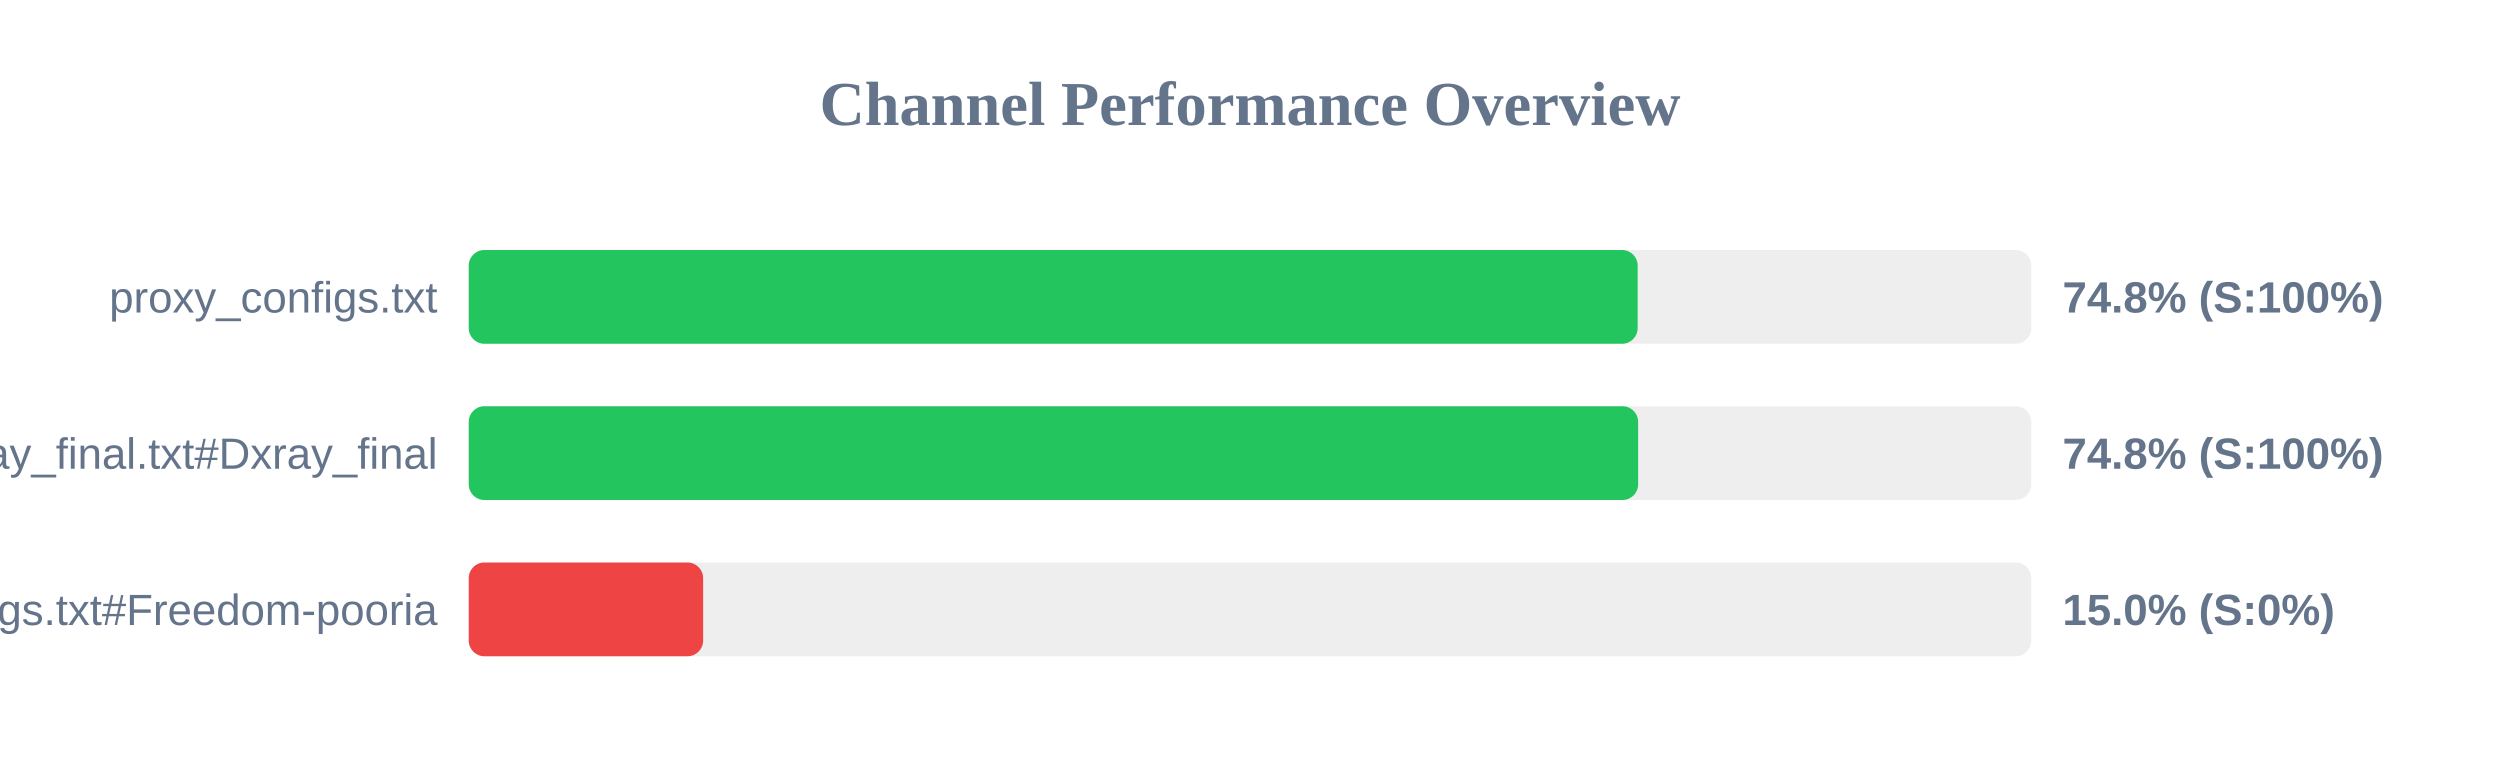
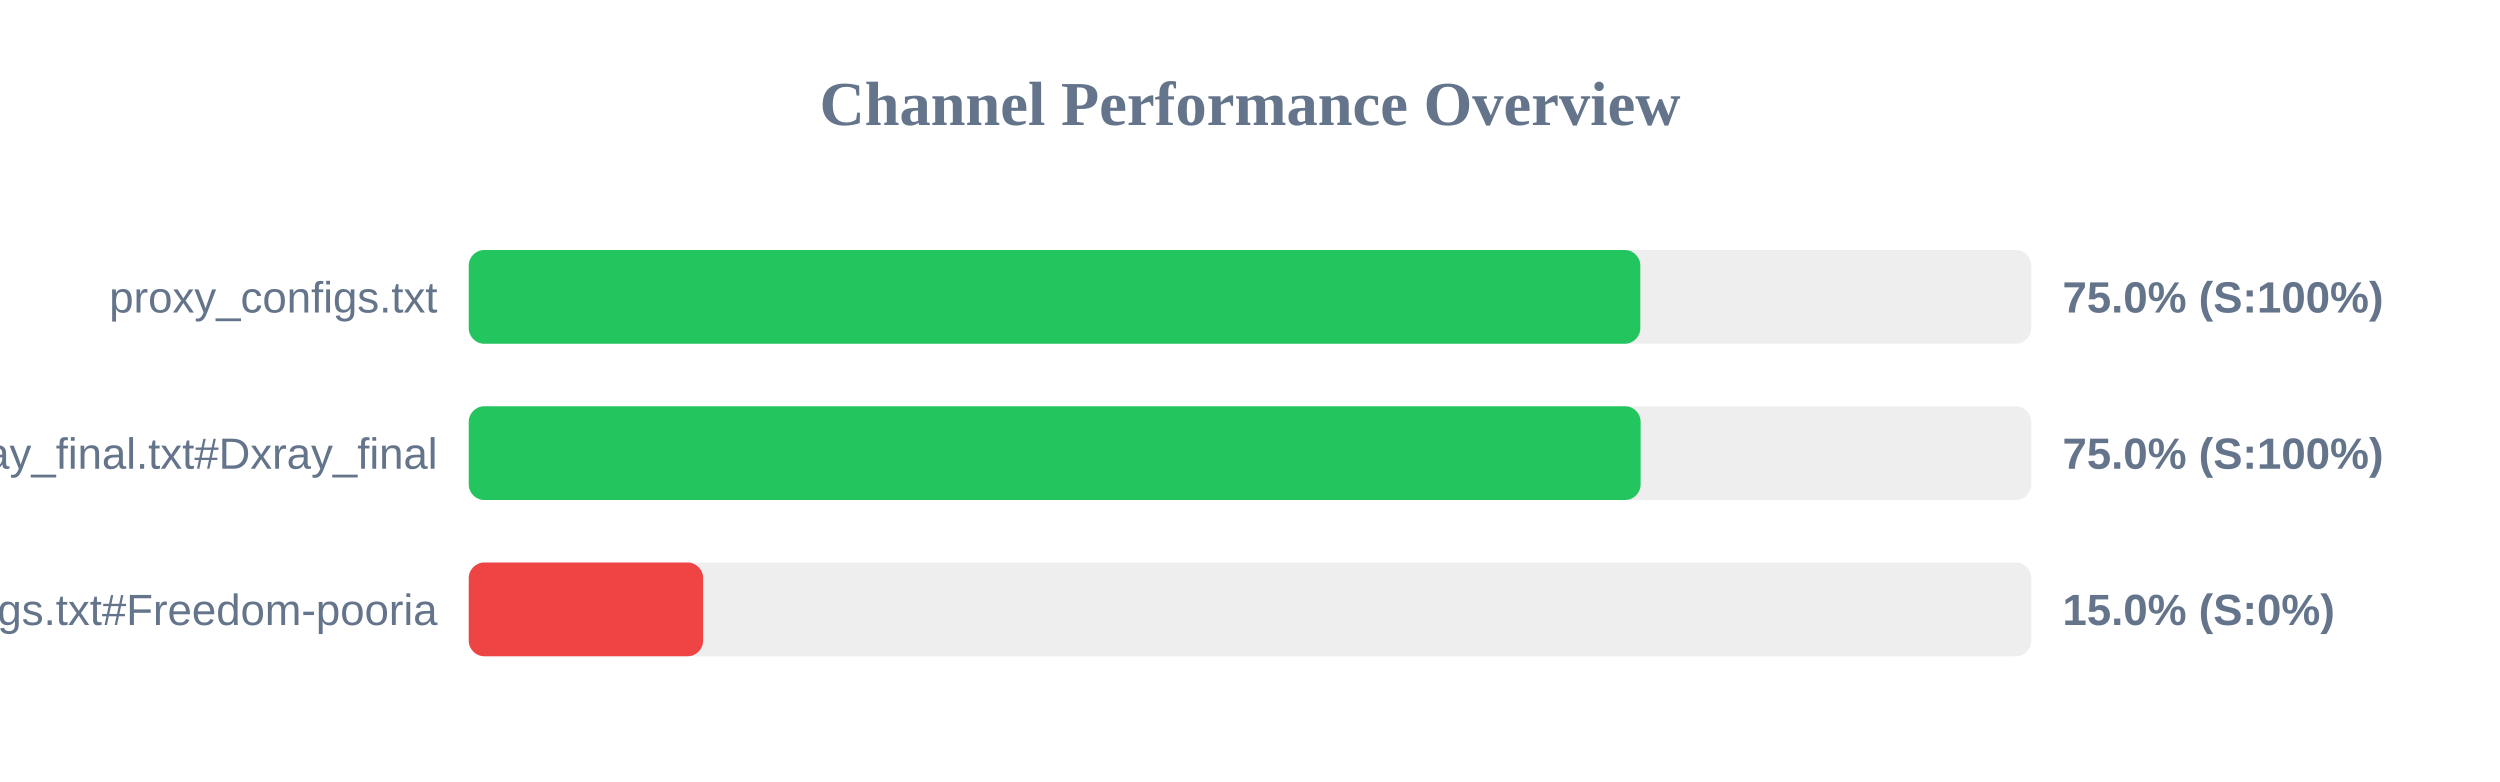
<svg xmlns="http://www.w3.org/2000/svg" width="800" height="250" version="1.1">
  <style>
        .row { font: 14px Arial; fill: #64748b; }
        .score { font: bold 14px Arial; fill: #64748b; }
    </style>
  <text x="400" y="40" text-anchor="middle" font-size="20px" font-weight="bold" fill="#64748b">Channel Performance Overview</text>
  <rect x="150" y="80" width="500" height="30" fill="#eee" rx="5" />
-   <rect x="150" y="80" width="374.05" height="30" fill="#22c55e" rx="5" />
+   <rect x="150" y="80" width="374.9" height="30" fill="#22c55e" rx="5" />
  <text x="140" y="100" text-anchor="end" class="row">proxy_configs.txt</text>
-   <text x="660" y="100" text-anchor="start" class="score">74.8% (S:100%)</text>
+   <text x="660" y="100" text-anchor="start" class="score">75.0% (S:100%)</text>
  <rect x="150" y="130" width="500" height="30" fill="#eee" rx="5" />
-   <rect x="150" y="130" width="374.2" height="30" fill="#22c55e" rx="5" />
+   <rect x="150" y="130" width="375.0" height="30" fill="#22c55e" rx="5" />
  <text x="140" y="150" text-anchor="end" class="row">xray_final.txt#Dxray_final</text>
-   <text x="660" y="150" text-anchor="start" class="score">74.8% (S:100%)</text>
+   <text x="660" y="150" text-anchor="start" class="score">75.0% (S:100%)</text>
  <rect x="150" y="180" width="500" height="30" fill="#eee" rx="5" />
  <rect x="150" y="180" width="75.0" height="30" fill="#ef4444" rx="5" />
  <text x="140" y="200" text-anchor="end" class="row">v2ray_configs.txt#Freedom-pooria</text>
  <text x="660" y="200" text-anchor="start" class="score">15.0% (S:0%)</text>
</svg>
